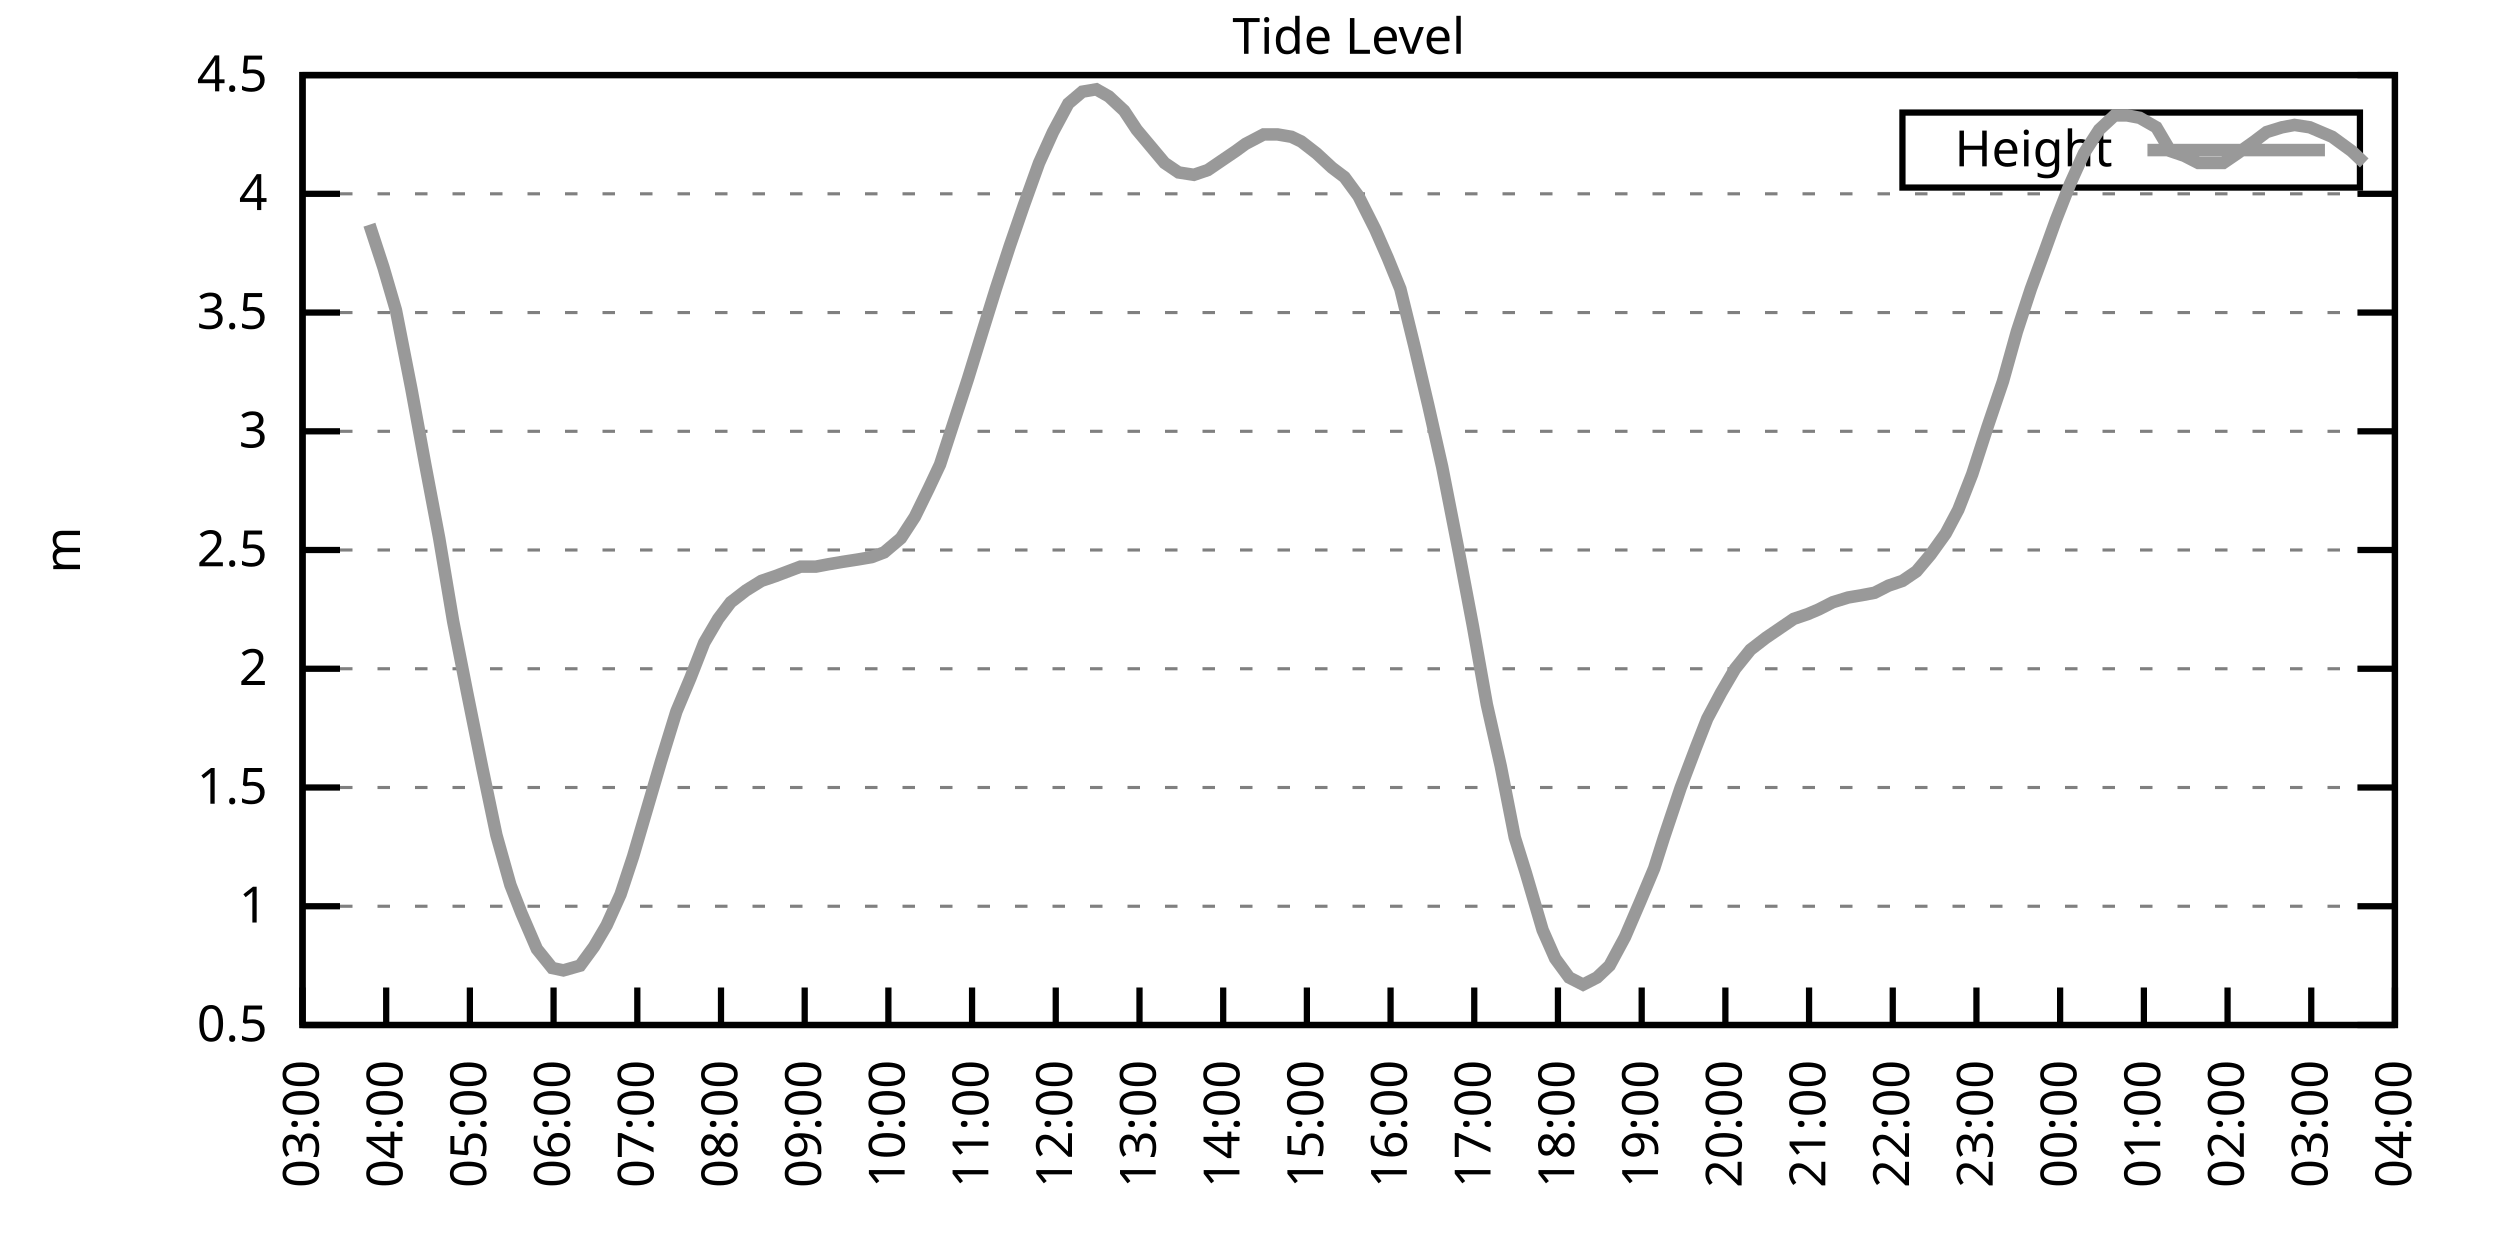
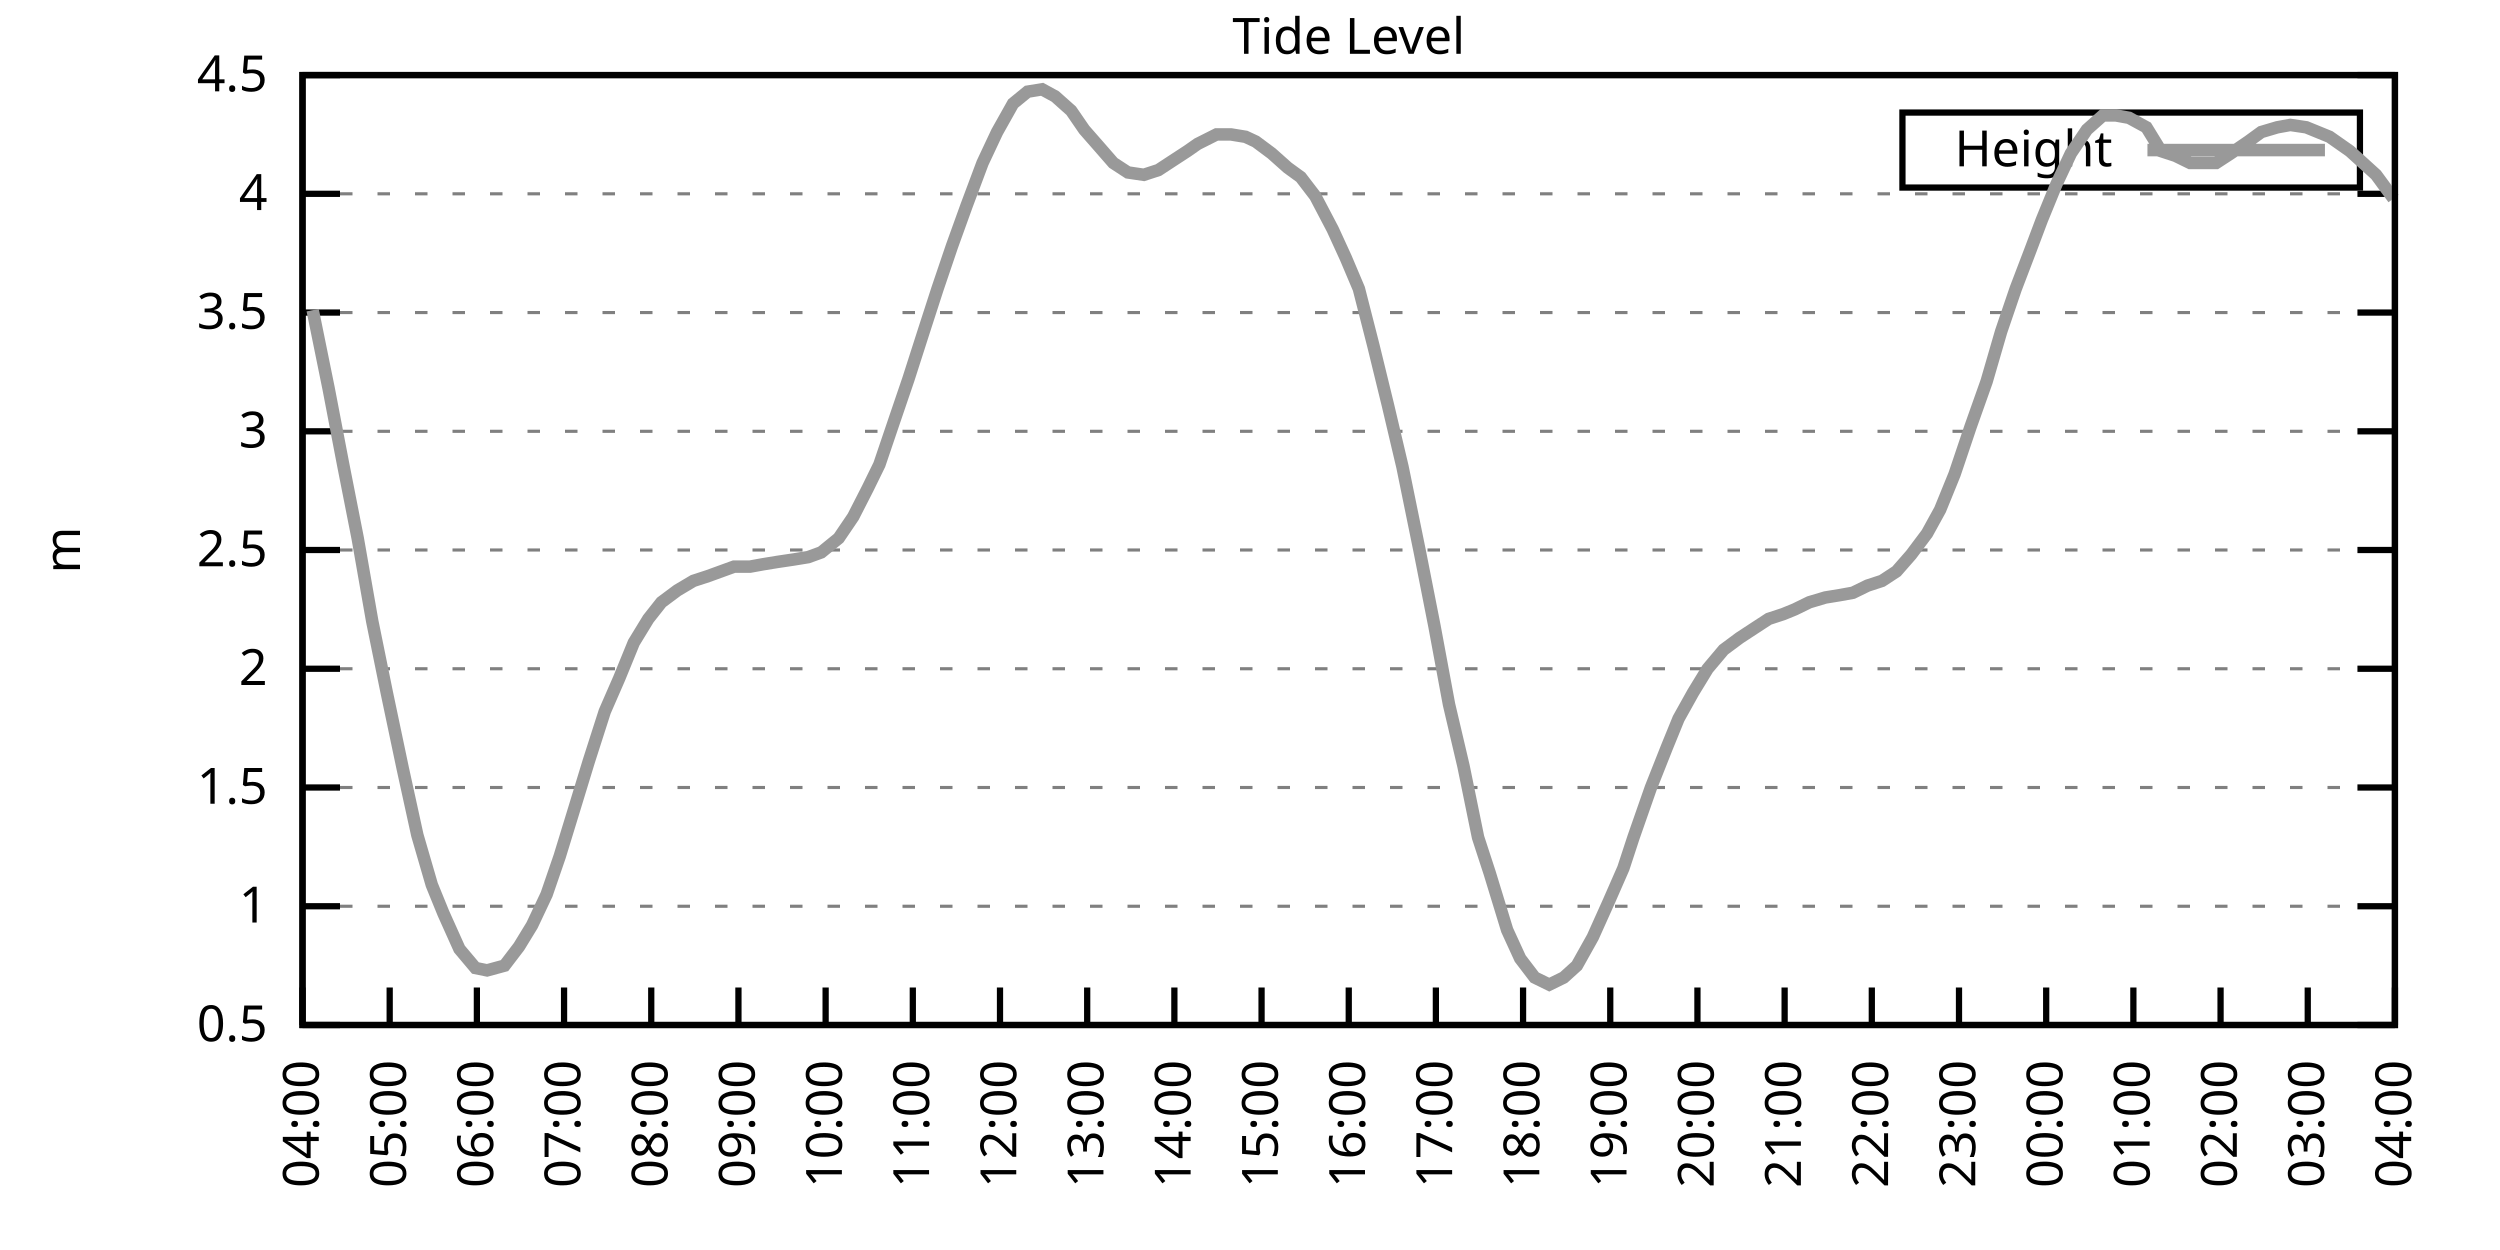
<svg xmlns="http://www.w3.org/2000/svg" xmlns:xlink="http://www.w3.org/1999/xlink" width="400" height="200" viewBox="0 0 400 200">
  <g id="gnuplot_canvas">
    <rect x="0" y="0" width="400" height="200" fill="none" />
    <defs>
      <circle id="gpDot" r="0.5" stroke-width="0.5" stroke="currentColor" />
      <path id="gpPt0" stroke-width="0.333" stroke="currentColor" d="M-1,0 h2 M0,-1 v2" />
      <path id="gpPt1" stroke-width="0.333" stroke="currentColor" d="M-1,-1 L1,1 M1,-1 L-1,1" />
      <path id="gpPt2" stroke-width="0.333" stroke="currentColor" d="M-1,0 L1,0 M0,-1 L0,1 M-1,-1 L1,1 M-1,1 L1,-1" />
      <rect id="gpPt3" stroke-width="0.333" stroke="currentColor" x="-1" y="-1" width="2" height="2" />
      <rect id="gpPt4" stroke-width="0.333" stroke="currentColor" fill="currentColor" x="-1" y="-1" width="2" height="2" />
      <circle id="gpPt5" stroke-width="0.333" stroke="currentColor" cx="0" cy="0" r="1" />
      <use xlink:href="#gpPt5" id="gpPt6" fill="currentColor" stroke="none" />
      <path id="gpPt7" stroke-width="0.333" stroke="currentColor" d="M0,-1.33 L-1.33,0.67 L1.33,0.67 z" />
      <use xlink:href="#gpPt7" id="gpPt8" fill="currentColor" stroke="none" />
      <use xlink:href="#gpPt7" id="gpPt9" stroke="currentColor" transform="rotate(180)" />
      <use xlink:href="#gpPt9" id="gpPt10" fill="currentColor" stroke="none" />
      <use xlink:href="#gpPt3" id="gpPt11" stroke="currentColor" transform="rotate(45)" />
      <use xlink:href="#gpPt11" id="gpPt12" fill="currentColor" stroke="none" />
      <path id="gpPt13" stroke-width="0.333" stroke="currentColor" d="M0,1.330 L1.265,0.411 L0.782,-1.067 L-0.782,-1.076 L-1.265,0.411 z" />
      <use xlink:href="#gpPt13" id="gpPt14" fill="currentColor" stroke="none" />
      <filter id="textbox" filterUnits="objectBoundingBox" x="0" y="0" height="1" width="1">
        <feFlood flood-color="white" flood-opacity="1" result="bgnd" />
        <feComposite in="SourceGraphic" in2="bgnd" operator="atop" />
      </filter>
      <filter id="greybox" filterUnits="objectBoundingBox" x="0" y="0" height="1" width="1">
        <feFlood flood-color="lightgrey" flood-opacity="1" result="grey" />
        <feComposite in="SourceGraphic" in2="grey" operator="atop" />
      </filter>
    </defs>
    <g fill="none" color="white" stroke="currentColor" stroke-width="1.00" stroke-linecap="butt" stroke-linejoin="miter">
</g>
    <g fill="none" color="black" stroke="currentColor" stroke-width="1.00" stroke-linecap="butt" stroke-linejoin="miter">
      <g stroke="none" shape-rendering="crispEdges">
        <polygon fill="rgb(255, 255, 255)" points="48.40,164.00 383.18,164.00 383.18,12.02 48.40,12.02 " />
      </g>
    </g>
    <g fill="none" color="black" stroke="currentColor" stroke-width="1.00" stroke-linecap="butt" stroke-linejoin="miter">
</g>
    <g fill="none" color="black" stroke="black" stroke-width="0.50" stroke-linecap="butt" stroke-linejoin="miter">
</g>
    <g fill="none" color="gray" stroke="currentColor" stroke-width="0.50" stroke-linecap="butt" stroke-linejoin="miter">
      <path stroke="gray" stroke-dasharray="2,4" class="gridline" d="M48.40,164.00 L383.19,164.00  " />
    </g>
    <g fill="none" color="gray" stroke="gray" stroke-width="1.00" stroke-linecap="butt" stroke-linejoin="miter">
</g>
    <g fill="none" color="black" stroke="currentColor" stroke-width="1.00" stroke-linecap="butt" stroke-linejoin="miter">
      <path stroke="black" d="M48.40,164.00 L54.40,164.00 M383.19,164.00 L377.19,164.00  " />
      <g transform="translate(42.80,166.60)" stroke="none" fill="black" font-family="Sans" font-size="8.00" text-anchor="end">
        <text>
          <tspan font-family="Sans"> 0.5</tspan>
        </text>
      </g>
    </g>
    <g fill="none" color="black" stroke="currentColor" stroke-width="1.00" stroke-linecap="butt" stroke-linejoin="miter">
</g>
    <g fill="none" color="black" stroke="black" stroke-width="0.50" stroke-linecap="butt" stroke-linejoin="miter">
</g>
    <g fill="none" color="gray" stroke="currentColor" stroke-width="0.50" stroke-linecap="butt" stroke-linejoin="miter">
      <path stroke="gray" stroke-dasharray="2,4" class="gridline" d="M48.40,145.00 L383.19,145.00  " />
    </g>
    <g fill="none" color="gray" stroke="gray" stroke-width="1.00" stroke-linecap="butt" stroke-linejoin="miter">
</g>
    <g fill="none" color="black" stroke="currentColor" stroke-width="1.00" stroke-linecap="butt" stroke-linejoin="miter">
      <path stroke="black" d="M48.40,145.00 L54.40,145.00 M383.19,145.00 L377.19,145.00  " />
      <g transform="translate(42.80,147.60)" stroke="none" fill="black" font-family="Sans" font-size="8.00" text-anchor="end">
        <text>
          <tspan font-family="Sans"> 1</tspan>
        </text>
      </g>
    </g>
    <g fill="none" color="black" stroke="currentColor" stroke-width="1.00" stroke-linecap="butt" stroke-linejoin="miter">
</g>
    <g fill="none" color="black" stroke="black" stroke-width="0.50" stroke-linecap="butt" stroke-linejoin="miter">
</g>
    <g fill="none" color="gray" stroke="currentColor" stroke-width="0.50" stroke-linecap="butt" stroke-linejoin="miter">
      <path stroke="gray" stroke-dasharray="2,4" class="gridline" d="M48.40,126.00 L383.19,126.00  " />
    </g>
    <g fill="none" color="gray" stroke="gray" stroke-width="1.00" stroke-linecap="butt" stroke-linejoin="miter">
</g>
    <g fill="none" color="black" stroke="currentColor" stroke-width="1.00" stroke-linecap="butt" stroke-linejoin="miter">
      <path stroke="black" d="M48.40,126.00 L54.40,126.00 M383.19,126.00 L377.19,126.00  " />
      <g transform="translate(42.80,128.60)" stroke="none" fill="black" font-family="Sans" font-size="8.00" text-anchor="end">
        <text>
          <tspan font-family="Sans"> 1.5</tspan>
        </text>
      </g>
    </g>
    <g fill="none" color="black" stroke="currentColor" stroke-width="1.00" stroke-linecap="butt" stroke-linejoin="miter">
</g>
    <g fill="none" color="black" stroke="black" stroke-width="0.50" stroke-linecap="butt" stroke-linejoin="miter">
</g>
    <g fill="none" color="gray" stroke="currentColor" stroke-width="0.50" stroke-linecap="butt" stroke-linejoin="miter">
      <path stroke="gray" stroke-dasharray="2,4" class="gridline" d="M48.40,107.00 L383.19,107.00  " />
    </g>
    <g fill="none" color="gray" stroke="gray" stroke-width="1.00" stroke-linecap="butt" stroke-linejoin="miter">
</g>
    <g fill="none" color="black" stroke="currentColor" stroke-width="1.00" stroke-linecap="butt" stroke-linejoin="miter">
      <path stroke="black" d="M48.40,107.00 L54.40,107.00 M383.19,107.00 L377.19,107.00  " />
      <g transform="translate(42.80,109.60)" stroke="none" fill="black" font-family="Sans" font-size="8.00" text-anchor="end">
        <text>
          <tspan font-family="Sans"> 2</tspan>
        </text>
      </g>
    </g>
    <g fill="none" color="black" stroke="currentColor" stroke-width="1.00" stroke-linecap="butt" stroke-linejoin="miter">
</g>
    <g fill="none" color="black" stroke="black" stroke-width="0.50" stroke-linecap="butt" stroke-linejoin="miter">
</g>
    <g fill="none" color="gray" stroke="currentColor" stroke-width="0.50" stroke-linecap="butt" stroke-linejoin="miter">
      <path stroke="gray" stroke-dasharray="2,4" class="gridline" d="M48.40,88.00 L383.19,88.00  " />
    </g>
    <g fill="none" color="gray" stroke="gray" stroke-width="1.00" stroke-linecap="butt" stroke-linejoin="miter">
</g>
    <g fill="none" color="black" stroke="currentColor" stroke-width="1.00" stroke-linecap="butt" stroke-linejoin="miter">
      <path stroke="black" d="M48.40,88.00 L54.40,88.00 M383.19,88.00 L377.19,88.00  " />
      <g transform="translate(42.80,90.60)" stroke="none" fill="black" font-family="Sans" font-size="8.00" text-anchor="end">
        <text>
          <tspan font-family="Sans"> 2.5</tspan>
        </text>
      </g>
    </g>
    <g fill="none" color="black" stroke="currentColor" stroke-width="1.00" stroke-linecap="butt" stroke-linejoin="miter">
</g>
    <g fill="none" color="black" stroke="black" stroke-width="0.50" stroke-linecap="butt" stroke-linejoin="miter">
</g>
    <g fill="none" color="gray" stroke="currentColor" stroke-width="0.50" stroke-linecap="butt" stroke-linejoin="miter">
      <path stroke="gray" stroke-dasharray="2,4" class="gridline" d="M48.40,69.01 L383.19,69.01  " />
    </g>
    <g fill="none" color="gray" stroke="gray" stroke-width="1.00" stroke-linecap="butt" stroke-linejoin="miter">
</g>
    <g fill="none" color="black" stroke="currentColor" stroke-width="1.00" stroke-linecap="butt" stroke-linejoin="miter">
      <path stroke="black" d="M48.40,69.01 L54.40,69.01 M383.19,69.01 L377.19,69.01  " />
      <g transform="translate(42.80,71.61)" stroke="none" fill="black" font-family="Sans" font-size="8.00" text-anchor="end">
        <text>
          <tspan font-family="Sans"> 3</tspan>
        </text>
      </g>
    </g>
    <g fill="none" color="black" stroke="currentColor" stroke-width="1.00" stroke-linecap="butt" stroke-linejoin="miter">
</g>
    <g fill="none" color="black" stroke="black" stroke-width="0.50" stroke-linecap="butt" stroke-linejoin="miter">
</g>
    <g fill="none" color="gray" stroke="currentColor" stroke-width="0.50" stroke-linecap="butt" stroke-linejoin="miter">
      <path stroke="gray" stroke-dasharray="2,4" class="gridline" d="M48.40,50.01 L383.19,50.01  " />
    </g>
    <g fill="none" color="gray" stroke="gray" stroke-width="1.00" stroke-linecap="butt" stroke-linejoin="miter">
</g>
    <g fill="none" color="black" stroke="currentColor" stroke-width="1.00" stroke-linecap="butt" stroke-linejoin="miter">
      <path stroke="black" d="M48.40,50.01 L54.40,50.01 M383.19,50.01 L377.19,50.01  " />
      <g transform="translate(42.80,52.61)" stroke="none" fill="black" font-family="Sans" font-size="8.00" text-anchor="end">
        <text>
          <tspan font-family="Sans"> 3.5</tspan>
        </text>
      </g>
    </g>
    <g fill="none" color="black" stroke="currentColor" stroke-width="1.00" stroke-linecap="butt" stroke-linejoin="miter">
</g>
    <g fill="none" color="black" stroke="black" stroke-width="0.50" stroke-linecap="butt" stroke-linejoin="miter">
</g>
    <g fill="none" color="gray" stroke="currentColor" stroke-width="0.50" stroke-linecap="butt" stroke-linejoin="miter">
      <path stroke="gray" stroke-dasharray="2,4" class="gridline" d="M48.40,31.01 L383.19,31.01  " />
    </g>
    <g fill="none" color="gray" stroke="gray" stroke-width="1.00" stroke-linecap="butt" stroke-linejoin="miter">
</g>
    <g fill="none" color="black" stroke="currentColor" stroke-width="1.00" stroke-linecap="butt" stroke-linejoin="miter">
      <path stroke="black" d="M48.40,31.01 L54.40,31.01 M383.19,31.01 L377.19,31.01  " />
      <g transform="translate(42.80,33.61)" stroke="none" fill="black" font-family="Sans" font-size="8.00" text-anchor="end">
        <text>
          <tspan font-family="Sans"> 4</tspan>
        </text>
      </g>
    </g>
    <g fill="none" color="black" stroke="currentColor" stroke-width="1.00" stroke-linecap="butt" stroke-linejoin="miter">
</g>
    <g fill="none" color="black" stroke="black" stroke-width="0.50" stroke-linecap="butt" stroke-linejoin="miter">
</g>
    <g fill="none" color="gray" stroke="currentColor" stroke-width="0.50" stroke-linecap="butt" stroke-linejoin="miter">
      <path stroke="gray" stroke-dasharray="2,4" class="gridline" d="M48.40,12.01 L383.19,12.01  " />
    </g>
    <g fill="none" color="gray" stroke="gray" stroke-width="1.00" stroke-linecap="butt" stroke-linejoin="miter">
</g>
    <g fill="none" color="black" stroke="currentColor" stroke-width="1.00" stroke-linecap="butt" stroke-linejoin="miter">
      <path stroke="black" d="M48.40,12.01 L54.40,12.01 M383.19,12.01 L377.19,12.01  " />
      <g transform="translate(42.80,14.61)" stroke="none" fill="black" font-family="Sans" font-size="8.00" text-anchor="end">
        <text>
          <tspan font-family="Sans"> 4.5</tspan>
        </text>
      </g>
    </g>
    <g fill="none" color="black" stroke="currentColor" stroke-width="1.00" stroke-linecap="butt" stroke-linejoin="miter">
      <path stroke="black" d="M48.40,164.00 L48.40,158.00  " />
      <g transform="translate(51.00,169.60) rotate(270.00)" stroke="none" fill="black" font-family="Sans" font-size="8.00" text-anchor="end">
        <text>
-           <tspan font-family="Sans">03:00</tspan>
-         </text>
-       </g>
-     </g>
-     <g fill="none" color="black" stroke="currentColor" stroke-width="1.00" stroke-linecap="butt" stroke-linejoin="miter">
-       <path stroke="black" d="M61.79,164.00 L61.79,158.00  " />
-       <g transform="translate(64.39,169.60) rotate(270.00)" stroke="none" fill="black" font-family="Sans" font-size="8.00" text-anchor="end">
-         <text>
          <tspan font-family="Sans">04:00</tspan>
        </text>
      </g>
    </g>
    <g fill="none" color="black" stroke="currentColor" stroke-width="1.00" stroke-linecap="butt" stroke-linejoin="miter">
-       <path stroke="black" d="M75.18,164.00 L75.18,158.00  " />
-       <g transform="translate(77.78,169.60) rotate(270.00)" stroke="none" fill="black" font-family="Sans" font-size="8.00" text-anchor="end">
+       <path stroke="black" d="M62.35,164.00 L62.35,158.00  " />
+       <g transform="translate(64.95,169.60) rotate(270.00)" stroke="none" fill="black" font-family="Sans" font-size="8.00" text-anchor="end">
        <text>
          <tspan font-family="Sans">05:00</tspan>
        </text>
      </g>
    </g>
    <g fill="none" color="black" stroke="currentColor" stroke-width="1.00" stroke-linecap="butt" stroke-linejoin="miter">
-       <path stroke="black" d="M88.57,164.00 L88.57,158.00  " />
-       <g transform="translate(91.17,169.60) rotate(270.00)" stroke="none" fill="black" font-family="Sans" font-size="8.00" text-anchor="end">
+       <path stroke="black" d="M76.30,164.00 L76.30,158.00  " />
+       <g transform="translate(78.90,169.60) rotate(270.00)" stroke="none" fill="black" font-family="Sans" font-size="8.00" text-anchor="end">
        <text>
          <tspan font-family="Sans">06:00</tspan>
        </text>
      </g>
    </g>
    <g fill="none" color="black" stroke="currentColor" stroke-width="1.00" stroke-linecap="butt" stroke-linejoin="miter">
-       <path stroke="black" d="M101.97,164.00 L101.97,158.00  " />
-       <g transform="translate(104.57,169.60) rotate(270.00)" stroke="none" fill="black" font-family="Sans" font-size="8.00" text-anchor="end">
+       <path stroke="black" d="M90.25,164.00 L90.25,158.00  " />
+       <g transform="translate(92.85,169.60) rotate(270.00)" stroke="none" fill="black" font-family="Sans" font-size="8.00" text-anchor="end">
        <text>
          <tspan font-family="Sans">07:00</tspan>
        </text>
      </g>
    </g>
    <g fill="none" color="black" stroke="currentColor" stroke-width="1.00" stroke-linecap="butt" stroke-linejoin="miter">
-       <path stroke="black" d="M115.36,164.00 L115.36,158.00  " />
-       <g transform="translate(117.96,169.60) rotate(270.00)" stroke="none" fill="black" font-family="Sans" font-size="8.00" text-anchor="end">
+       <path stroke="black" d="M104.20,164.00 L104.20,158.00  " />
+       <g transform="translate(106.80,169.60) rotate(270.00)" stroke="none" fill="black" font-family="Sans" font-size="8.00" text-anchor="end">
        <text>
          <tspan font-family="Sans">08:00</tspan>
        </text>
      </g>
    </g>
    <g fill="none" color="black" stroke="currentColor" stroke-width="1.00" stroke-linecap="butt" stroke-linejoin="miter">
-       <path stroke="black" d="M128.75,164.00 L128.75,158.00  " />
-       <g transform="translate(131.35,169.60) rotate(270.00)" stroke="none" fill="black" font-family="Sans" font-size="8.00" text-anchor="end">
+       <path stroke="black" d="M118.15,164.00 L118.15,158.00  " />
+       <g transform="translate(120.75,169.60) rotate(270.00)" stroke="none" fill="black" font-family="Sans" font-size="8.00" text-anchor="end">
        <text>
          <tspan font-family="Sans">09:00</tspan>
        </text>
      </g>
    </g>
    <g fill="none" color="black" stroke="currentColor" stroke-width="1.00" stroke-linecap="butt" stroke-linejoin="miter">
-       <path stroke="black" d="M142.14,164.00 L142.14,158.00  " />
-       <g transform="translate(144.74,169.60) rotate(270.00)" stroke="none" fill="black" font-family="Sans" font-size="8.00" text-anchor="end">
+       <path stroke="black" d="M132.10,164.00 L132.10,158.00  " />
+       <g transform="translate(134.70,169.60) rotate(270.00)" stroke="none" fill="black" font-family="Sans" font-size="8.00" text-anchor="end">
        <text>
          <tspan font-family="Sans">10:00</tspan>
        </text>
      </g>
    </g>
    <g fill="none" color="black" stroke="currentColor" stroke-width="1.00" stroke-linecap="butt" stroke-linejoin="miter">
-       <path stroke="black" d="M155.53,164.00 L155.53,158.00  " />
-       <g transform="translate(158.13,169.60) rotate(270.00)" stroke="none" fill="black" font-family="Sans" font-size="8.00" text-anchor="end">
+       <path stroke="black" d="M146.05,164.00 L146.05,158.00  " />
+       <g transform="translate(148.65,169.60) rotate(270.00)" stroke="none" fill="black" font-family="Sans" font-size="8.00" text-anchor="end">
        <text>
          <tspan font-family="Sans">11:00</tspan>
        </text>
      </g>
    </g>
    <g fill="none" color="black" stroke="currentColor" stroke-width="1.00" stroke-linecap="butt" stroke-linejoin="miter">
-       <path stroke="black" d="M168.92,164.00 L168.92,158.00  " />
-       <g transform="translate(171.52,169.60) rotate(270.00)" stroke="none" fill="black" font-family="Sans" font-size="8.00" text-anchor="end">
+       <path stroke="black" d="M160.00,164.00 L160.00,158.00  " />
+       <g transform="translate(162.60,169.60) rotate(270.00)" stroke="none" fill="black" font-family="Sans" font-size="8.00" text-anchor="end">
        <text>
          <tspan font-family="Sans">12:00</tspan>
        </text>
      </g>
    </g>
    <g fill="none" color="black" stroke="currentColor" stroke-width="1.00" stroke-linecap="butt" stroke-linejoin="miter">
-       <path stroke="black" d="M182.32,164.00 L182.32,158.00  " />
-       <g transform="translate(184.92,169.60) rotate(270.00)" stroke="none" fill="black" font-family="Sans" font-size="8.00" text-anchor="end">
+       <path stroke="black" d="M173.95,164.00 L173.95,158.00  " />
+       <g transform="translate(176.55,169.60) rotate(270.00)" stroke="none" fill="black" font-family="Sans" font-size="8.00" text-anchor="end">
        <text>
          <tspan font-family="Sans">13:00</tspan>
        </text>
      </g>
    </g>
    <g fill="none" color="black" stroke="currentColor" stroke-width="1.00" stroke-linecap="butt" stroke-linejoin="miter">
-       <path stroke="black" d="M195.71,164.00 L195.71,158.00  " />
-       <g transform="translate(198.31,169.60) rotate(270.00)" stroke="none" fill="black" font-family="Sans" font-size="8.00" text-anchor="end">
+       <path stroke="black" d="M187.90,164.00 L187.90,158.00  " />
+       <g transform="translate(190.50,169.60) rotate(270.00)" stroke="none" fill="black" font-family="Sans" font-size="8.00" text-anchor="end">
        <text>
          <tspan font-family="Sans">14:00</tspan>
        </text>
      </g>
    </g>
    <g fill="none" color="black" stroke="currentColor" stroke-width="1.00" stroke-linecap="butt" stroke-linejoin="miter">
-       <path stroke="black" d="M209.10,164.00 L209.10,158.00  " />
-       <g transform="translate(211.70,169.60) rotate(270.00)" stroke="none" fill="black" font-family="Sans" font-size="8.00" text-anchor="end">
+       <path stroke="black" d="M201.85,164.00 L201.85,158.00  " />
+       <g transform="translate(204.45,169.60) rotate(270.00)" stroke="none" fill="black" font-family="Sans" font-size="8.00" text-anchor="end">
        <text>
          <tspan font-family="Sans">15:00</tspan>
        </text>
      </g>
    </g>
    <g fill="none" color="black" stroke="currentColor" stroke-width="1.00" stroke-linecap="butt" stroke-linejoin="miter">
-       <path stroke="black" d="M222.49,164.00 L222.49,158.00  " />
-       <g transform="translate(225.09,169.60) rotate(270.00)" stroke="none" fill="black" font-family="Sans" font-size="8.00" text-anchor="end">
+       <path stroke="black" d="M215.80,164.00 L215.80,158.00  " />
+       <g transform="translate(218.40,169.60) rotate(270.00)" stroke="none" fill="black" font-family="Sans" font-size="8.00" text-anchor="end">
        <text>
          <tspan font-family="Sans">16:00</tspan>
        </text>
      </g>
    </g>
    <g fill="none" color="black" stroke="currentColor" stroke-width="1.00" stroke-linecap="butt" stroke-linejoin="miter">
-       <path stroke="black" d="M235.88,164.00 L235.88,158.00  " />
-       <g transform="translate(238.48,169.60) rotate(270.00)" stroke="none" fill="black" font-family="Sans" font-size="8.00" text-anchor="end">
+       <path stroke="black" d="M229.74,164.00 L229.74,158.00  " />
+       <g transform="translate(232.34,169.60) rotate(270.00)" stroke="none" fill="black" font-family="Sans" font-size="8.00" text-anchor="end">
        <text>
          <tspan font-family="Sans">17:00</tspan>
        </text>
      </g>
    </g>
    <g fill="none" color="black" stroke="currentColor" stroke-width="1.00" stroke-linecap="butt" stroke-linejoin="miter">
-       <path stroke="black" d="M249.27,164.00 L249.27,158.00  " />
-       <g transform="translate(251.87,169.60) rotate(270.00)" stroke="none" fill="black" font-family="Sans" font-size="8.00" text-anchor="end">
+       <path stroke="black" d="M243.69,164.00 L243.69,158.00  " />
+       <g transform="translate(246.29,169.60) rotate(270.00)" stroke="none" fill="black" font-family="Sans" font-size="8.00" text-anchor="end">
        <text>
          <tspan font-family="Sans">18:00</tspan>
        </text>
      </g>
    </g>
    <g fill="none" color="black" stroke="currentColor" stroke-width="1.00" stroke-linecap="butt" stroke-linejoin="miter">
-       <path stroke="black" d="M262.67,164.00 L262.67,158.00  " />
-       <g transform="translate(265.27,169.60) rotate(270.00)" stroke="none" fill="black" font-family="Sans" font-size="8.00" text-anchor="end">
+       <path stroke="black" d="M257.64,164.00 L257.64,158.00  " />
+       <g transform="translate(260.24,169.60) rotate(270.00)" stroke="none" fill="black" font-family="Sans" font-size="8.00" text-anchor="end">
        <text>
          <tspan font-family="Sans">19:00</tspan>
        </text>
      </g>
    </g>
    <g fill="none" color="black" stroke="currentColor" stroke-width="1.00" stroke-linecap="butt" stroke-linejoin="miter">
-       <path stroke="black" d="M276.06,164.00 L276.06,158.00  " />
-       <g transform="translate(278.66,169.60) rotate(270.00)" stroke="none" fill="black" font-family="Sans" font-size="8.00" text-anchor="end">
+       <path stroke="black" d="M271.59,164.00 L271.59,158.00  " />
+       <g transform="translate(274.19,169.60) rotate(270.00)" stroke="none" fill="black" font-family="Sans" font-size="8.00" text-anchor="end">
        <text>
          <tspan font-family="Sans">20:00</tspan>
        </text>
      </g>
    </g>
    <g fill="none" color="black" stroke="currentColor" stroke-width="1.00" stroke-linecap="butt" stroke-linejoin="miter">
-       <path stroke="black" d="M289.45,164.00 L289.45,158.00  " />
-       <g transform="translate(292.05,169.60) rotate(270.00)" stroke="none" fill="black" font-family="Sans" font-size="8.00" text-anchor="end">
+       <path stroke="black" d="M285.54,164.00 L285.54,158.00  " />
+       <g transform="translate(288.14,169.60) rotate(270.00)" stroke="none" fill="black" font-family="Sans" font-size="8.00" text-anchor="end">
        <text>
          <tspan font-family="Sans">21:00</tspan>
        </text>
      </g>
    </g>
    <g fill="none" color="black" stroke="currentColor" stroke-width="1.00" stroke-linecap="butt" stroke-linejoin="miter">
-       <path stroke="black" d="M302.84,164.00 L302.84,158.00  " />
-       <g transform="translate(305.44,169.60) rotate(270.00)" stroke="none" fill="black" font-family="Sans" font-size="8.00" text-anchor="end">
+       <path stroke="black" d="M299.49,164.00 L299.49,158.00  " />
+       <g transform="translate(302.09,169.60) rotate(270.00)" stroke="none" fill="black" font-family="Sans" font-size="8.00" text-anchor="end">
        <text>
          <tspan font-family="Sans">22:00</tspan>
        </text>
      </g>
    </g>
    <g fill="none" color="black" stroke="currentColor" stroke-width="1.00" stroke-linecap="butt" stroke-linejoin="miter">
-       <path stroke="black" d="M316.23,164.00 L316.23,158.00  " />
-       <g transform="translate(318.83,169.60) rotate(270.00)" stroke="none" fill="black" font-family="Sans" font-size="8.00" text-anchor="end">
+       <path stroke="black" d="M313.44,164.00 L313.44,158.00  " />
+       <g transform="translate(316.04,169.60) rotate(270.00)" stroke="none" fill="black" font-family="Sans" font-size="8.00" text-anchor="end">
        <text>
          <tspan font-family="Sans">23:00</tspan>
        </text>
      </g>
    </g>
    <g fill="none" color="black" stroke="currentColor" stroke-width="1.00" stroke-linecap="butt" stroke-linejoin="miter">
-       <path stroke="black" d="M329.62,164.00 L329.62,158.00  " />
-       <g transform="translate(332.22,169.60) rotate(270.00)" stroke="none" fill="black" font-family="Sans" font-size="8.00" text-anchor="end">
+       <path stroke="black" d="M327.39,164.00 L327.39,158.00  " />
+       <g transform="translate(329.99,169.60) rotate(270.00)" stroke="none" fill="black" font-family="Sans" font-size="8.00" text-anchor="end">
        <text>
          <tspan font-family="Sans">00:00</tspan>
        </text>
      </g>
    </g>
    <g fill="none" color="black" stroke="currentColor" stroke-width="1.00" stroke-linecap="butt" stroke-linejoin="miter">
-       <path stroke="black" d="M343.02,164.00 L343.02,158.00  " />
-       <g transform="translate(345.62,169.60) rotate(270.00)" stroke="none" fill="black" font-family="Sans" font-size="8.00" text-anchor="end">
+       <path stroke="black" d="M341.34,164.00 L341.34,158.00  " />
+       <g transform="translate(343.94,169.60) rotate(270.00)" stroke="none" fill="black" font-family="Sans" font-size="8.00" text-anchor="end">
        <text>
          <tspan font-family="Sans">01:00</tspan>
        </text>
      </g>
    </g>
    <g fill="none" color="black" stroke="currentColor" stroke-width="1.00" stroke-linecap="butt" stroke-linejoin="miter">
-       <path stroke="black" d="M356.41,164.00 L356.41,158.00  " />
-       <g transform="translate(359.01,169.60) rotate(270.00)" stroke="none" fill="black" font-family="Sans" font-size="8.00" text-anchor="end">
+       <path stroke="black" d="M355.29,164.00 L355.29,158.00  " />
+       <g transform="translate(357.89,169.60) rotate(270.00)" stroke="none" fill="black" font-family="Sans" font-size="8.00" text-anchor="end">
        <text>
          <tspan font-family="Sans">02:00</tspan>
        </text>
      </g>
    </g>
    <g fill="none" color="black" stroke="currentColor" stroke-width="1.00" stroke-linecap="butt" stroke-linejoin="miter">
-       <path stroke="black" d="M369.80,164.00 L369.80,158.00  " />
-       <g transform="translate(372.40,169.60) rotate(270.00)" stroke="none" fill="black" font-family="Sans" font-size="8.00" text-anchor="end">
+       <path stroke="black" d="M369.24,164.00 L369.24,158.00  " />
+       <g transform="translate(371.84,169.60) rotate(270.00)" stroke="none" fill="black" font-family="Sans" font-size="8.00" text-anchor="end">
        <text>
          <tspan font-family="Sans">03:00</tspan>
        </text>
      </g>
    </g>
    <g fill="none" color="black" stroke="currentColor" stroke-width="1.00" stroke-linecap="butt" stroke-linejoin="miter">
      <path stroke="black" d="M383.19,164.00 L383.19,158.00  " />
      <g transform="translate(385.79,169.60) rotate(270.00)" stroke="none" fill="black" font-family="Sans" font-size="8.00" text-anchor="end">
        <text>
          <tspan font-family="Sans">04:00</tspan>
        </text>
      </g>
    </g>
    <g fill="none" color="black" stroke="currentColor" stroke-width="1.00" stroke-linecap="butt" stroke-linejoin="miter">
</g>
    <g fill="none" color="black" stroke="currentColor" stroke-width="1.00" stroke-linecap="butt" stroke-linejoin="miter">
      <path stroke="black" d="M48.40,12.01 L48.40,164.00 L383.19,164.00 L383.19,12.01 L48.40,12.01 Z  " />
    </g>
    <g fill="none" color="black" stroke="currentColor" stroke-width="1.00" stroke-linecap="butt" stroke-linejoin="miter">
</g>
    <g fill="none" color="black" stroke="currentColor" stroke-width="1.00" stroke-linecap="butt" stroke-linejoin="miter">
      <path stroke="black" d="M304.39,30.01 L304.39,18.01 L377.59,18.01 L377.59,30.01 L304.39,30.01 Z  " />
    </g>
    <g id="Tide_level_plot_1">
      <g fill="none" color="white" stroke="black" stroke-width="2.00" stroke-linecap="butt" stroke-linejoin="miter">
</g>
      <g fill="none" color="black" stroke="currentColor" stroke-width="2.00" stroke-linecap="butt" stroke-linejoin="miter">
        <g transform="translate(337.99,26.61)" stroke="none" fill="black" font-family="Sans" font-size="8.00" text-anchor="end">
          <text>
            <tspan font-family="Sans">Height</tspan>
          </text>
        </g>
      </g>
      <g fill="none" color="black" stroke="currentColor" stroke-width="2.00" stroke-linecap="butt" stroke-linejoin="miter">
-         <path stroke="rgb(153, 153, 153)" d="M343.59,24.01 L371.99,24.01 M59.11,35.95 L61.35,42.79 L63.35,49.63 L65.81,62.17 L68.04,74.33 L70.27,86.11   L72.50,99.40 L74.74,110.80 L77.19,122.96 L79.42,133.60 L81.66,141.58 L83.44,146.14 L85.90,151.84 L88.35,154.88   L90.14,155.26 L92.82,154.50 L95.05,151.46 L97.06,148.04 L99.29,143.10 L101.30,137.02 L103.53,129.42 L105.76,121.82   L108.22,113.84 L110.45,108.52 L112.68,102.82 L114.91,99.02 L116.92,96.36 L119.38,94.46 L121.83,92.94 L124.06,92.18   L126.07,91.42 L128.08,90.66 L130.54,90.66 L132.54,90.28 L134.78,89.90 L137.23,89.52 L139.46,89.14 L141.47,88.38   L144.15,86.11 L146.38,82.69 L148.61,78.13 L150.40,74.33 L152.63,67.49 L154.86,60.65 L157.32,52.67 L159.33,46.21   L161.56,39.37 L163.79,32.91 L166.25,26.07 L168.48,21.13 L170.93,16.57 L173.17,14.67 L175.40,14.29 L177.41,15.43   L179.86,17.71 L181.87,20.75 L184.10,23.41 L186.33,26.07 L188.57,27.59 L191.02,27.97 L193.25,27.21 L195.48,25.69   L197.72,24.17 L199.28,23.03 L202.18,21.51 L204.41,21.51 L206.64,21.89 L208.21,22.65 L210.66,24.55 L213.12,26.83   L215.13,28.35 L217.36,31.39 L220.04,36.71 L222.04,41.27 L224.05,46.21 L226.29,55.33 L228.52,64.83 L230.75,74.71   L233.43,88.38 L235.66,100.16 L237.89,112.70 L240.12,122.58 L242.36,133.98 L244.14,139.68 L246.82,148.80 L248.83,153.36   L251.06,156.40 L253.29,157.54 L255.52,156.40 L257.53,154.50 L259.99,149.94 L262.44,144.24 L264.67,138.92 L266.24,133.98   L268.92,126.00 L271.37,119.54 L273.16,114.98 L275.39,110.80 L277.62,107.00 L280.07,103.96 L282.53,102.06 L284.76,100.54   L286.99,99.02 L289.23,98.26 L291.01,97.50 L293.24,96.36 L295.70,95.60 L297.93,95.22 L299.94,94.84 L302.17,93.70   L304.40,92.94 L306.63,91.42 L308.87,88.76 L311.32,85.35 L313.33,81.55 L315.56,75.85 L318.02,68.25 L320.47,61.03   L322.70,53.05 L324.94,46.21 L327.17,40.13 L328.95,35.19 L331.19,29.49 L333.42,24.55 L335.87,20.75 L338.33,18.47   L340.34,18.47 L342.35,18.85 L345.02,20.37 L347.26,24.17 L349.49,24.93 L351.72,26.07 L353.95,26.07 L355.74,26.07   L357.97,24.55 L360.65,22.65 L362.66,21.13 L365.11,20.37 L367.12,19.99 L369.58,20.37 L371.36,21.13 L373.15,21.89   L376.27,24.17 L378.28,26.07  " />
+         <path stroke="rgb(153, 153, 153)" d="M343.59,24.01 L371.99,24.01 M50.03,49.63 L52.58,62.17 L54.91,74.33 L57.23,86.11 L59.56,99.40 L61.88,110.80   L64.44,122.96 L66.77,133.60 L69.09,141.58 L70.95,146.14 L73.51,151.84 L76.07,154.88 L77.93,155.26 L80.72,154.50   L83.04,151.46 L85.13,148.04 L87.46,143.10 L89.55,137.02 L91.88,129.42 L94.20,121.82 L96.76,113.84 L99.08,108.52   L101.41,102.82 L103.73,99.02 L105.83,96.36 L108.38,94.46 L110.94,92.94 L113.27,92.18 L115.36,91.42 L117.45,90.66   L120.01,90.66 L122.10,90.28 L124.43,89.90 L126.98,89.52 L129.31,89.14 L131.40,88.38 L134.19,86.11 L136.51,82.69   L138.84,78.13 L140.70,74.33 L143.02,67.49 L145.35,60.65 L147.91,52.67 L150.00,46.21 L152.32,39.37 L154.65,32.91   L157.21,26.07 L159.53,21.13 L162.09,16.57 L164.41,14.67 L166.74,14.29 L168.83,15.43 L171.39,17.71 L173.48,20.75   L175.81,23.41 L178.13,26.07 L180.46,27.59 L183.01,27.97 L185.34,27.21 L187.66,25.69 L189.99,24.17 L191.62,23.03   L194.64,21.51 L196.96,21.51 L199.29,21.89 L200.92,22.65 L203.47,24.55 L206.03,26.83 L208.12,28.35 L210.45,31.39   L213.24,36.71 L215.33,41.27 L217.42,46.21 L219.75,55.33 L222.07,64.83 L224.40,74.71 L227.19,88.38 L229.51,100.16   L231.84,112.70 L234.16,122.58 L236.49,133.98 L238.35,139.68 L241.14,148.80 L243.23,153.36 L245.55,156.40 L247.88,157.54   L250.20,156.40 L252.30,154.50 L254.85,149.94 L257.41,144.24 L259.74,138.92 L261.36,133.98 L264.15,126.00 L266.71,119.54   L268.57,114.98 L270.90,110.80 L273.22,107.00 L275.78,103.96 L278.34,102.06 L280.66,100.54 L282.99,99.02 L285.31,98.26   L287.17,97.50 L289.50,96.36 L292.05,95.60 L294.38,95.22 L296.47,94.84 L298.80,93.70 L301.12,92.94 L303.44,91.42   L305.77,88.76 L308.33,85.35 L310.42,81.55 L312.74,75.85 L315.30,68.25 L317.86,61.03 L320.18,53.05 L322.51,46.21   L324.83,40.13 L326.69,35.19 L329.02,29.49 L331.34,24.55 L333.90,20.75 L336.46,18.47 L338.55,18.47 L340.64,18.85   L343.43,20.37 L345.76,24.17 L348.08,24.93 L350.41,26.07 L352.73,26.07 L354.59,26.07 L356.92,24.55 L359.71,22.65   L361.80,21.13 L364.36,20.37 L366.45,19.99 L369.01,20.37 L370.87,21.13 L372.73,21.89 L375.98,24.17 L378.08,26.07   L380.17,27.97 L382.96,31.77  " />
      </g>
    </g>
    <g fill="none" color="black" stroke="currentColor" stroke-width="2.00" stroke-linecap="butt" stroke-linejoin="miter">
</g>
    <g fill="none" color="black" stroke="black" stroke-width="1.00" stroke-linecap="butt" stroke-linejoin="miter">
</g>
    <g fill="none" color="black" stroke="currentColor" stroke-width="1.00" stroke-linecap="butt" stroke-linejoin="miter">
      <path stroke="black" d="M48.40,12.01 L48.40,164.00 L383.19,164.00 L383.19,12.01 L48.40,12.01 Z  " />
      <g transform="translate(12.80,88.01) rotate(270.00)" stroke="none" fill="black" font-family="Sans" font-size="8.00" text-anchor="middle">
        <text>
          <tspan font-family="Sans">m</tspan>
        </text>
      </g>
    </g>
    <g fill="none" color="black" stroke="currentColor" stroke-width="1.00" stroke-linecap="butt" stroke-linejoin="miter">
</g>
    <g fill="none" color="black" stroke="currentColor" stroke-width="1.00" stroke-linecap="butt" stroke-linejoin="miter">
      <g transform="translate(215.79,8.61)" stroke="none" fill="black" font-family="Sans" font-size="8.00" text-anchor="middle">
        <text>
          <tspan font-family="Sans">Tide Level</tspan>
        </text>
      </g>
    </g>
    <g fill="none" color="black" stroke="currentColor" stroke-width="1.00" stroke-linecap="butt" stroke-linejoin="miter">
</g>
  </g>
</svg>
